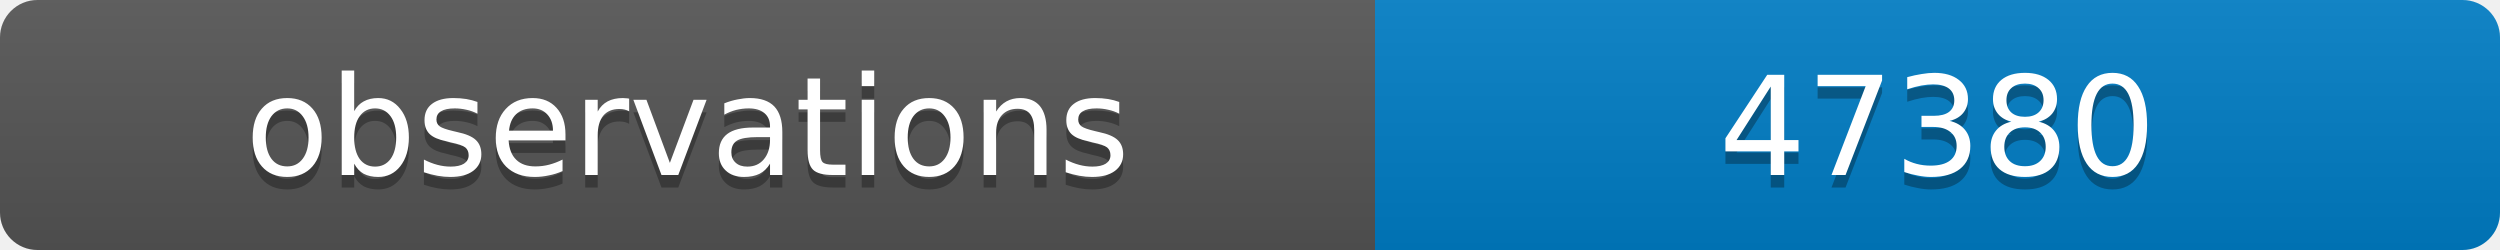
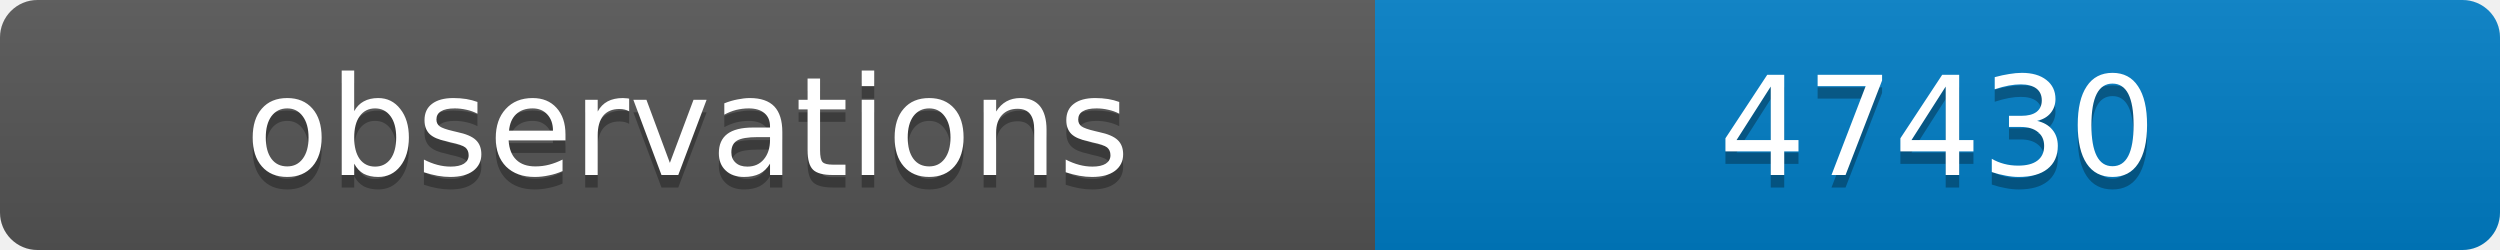
<svg xmlns="http://www.w3.org/2000/svg" width="200" height="20">
  <linearGradient id="b" x2="0" y2="100%">
    <stop offset="0" stop-color="#bbb" stop-opacity=".1" />
    <stop offset="1" stop-opacity=".1" />
  </linearGradient>
  <clipPath id="a">
    <rect width="200" height="20" rx="3" fill="#fff" />
  </clipPath>
  <g clip-path="url(#a)">
    <path fill="#555" d="M0 0h110v20H0z" />
    <path fill="#007ec6" d="M110 0h90v20H110z" />
    <path fill="url(#b)" d="M0 0h200v20H0z" />
  </g>
  <g fill="#fff" text-anchor="middle" font-family="DejaVu Sans,Verdana,Geneva,sans-serif" font-size="11">
    <text x="55" y="15" fill="#010101" fill-opacity=".3">observations</text>
    <text x="55" y="14">observations</text>
-     <text x="155" y="15" fill="#010101" fill-opacity=".3">47380</text>
-     <text x="155" y="14">47380</text>
+     <text x="155" y="15" fill="#010101" fill-opacity=".3">47430</text>
+     <text x="155" y="14">47430</text>
  </g>
</svg>
